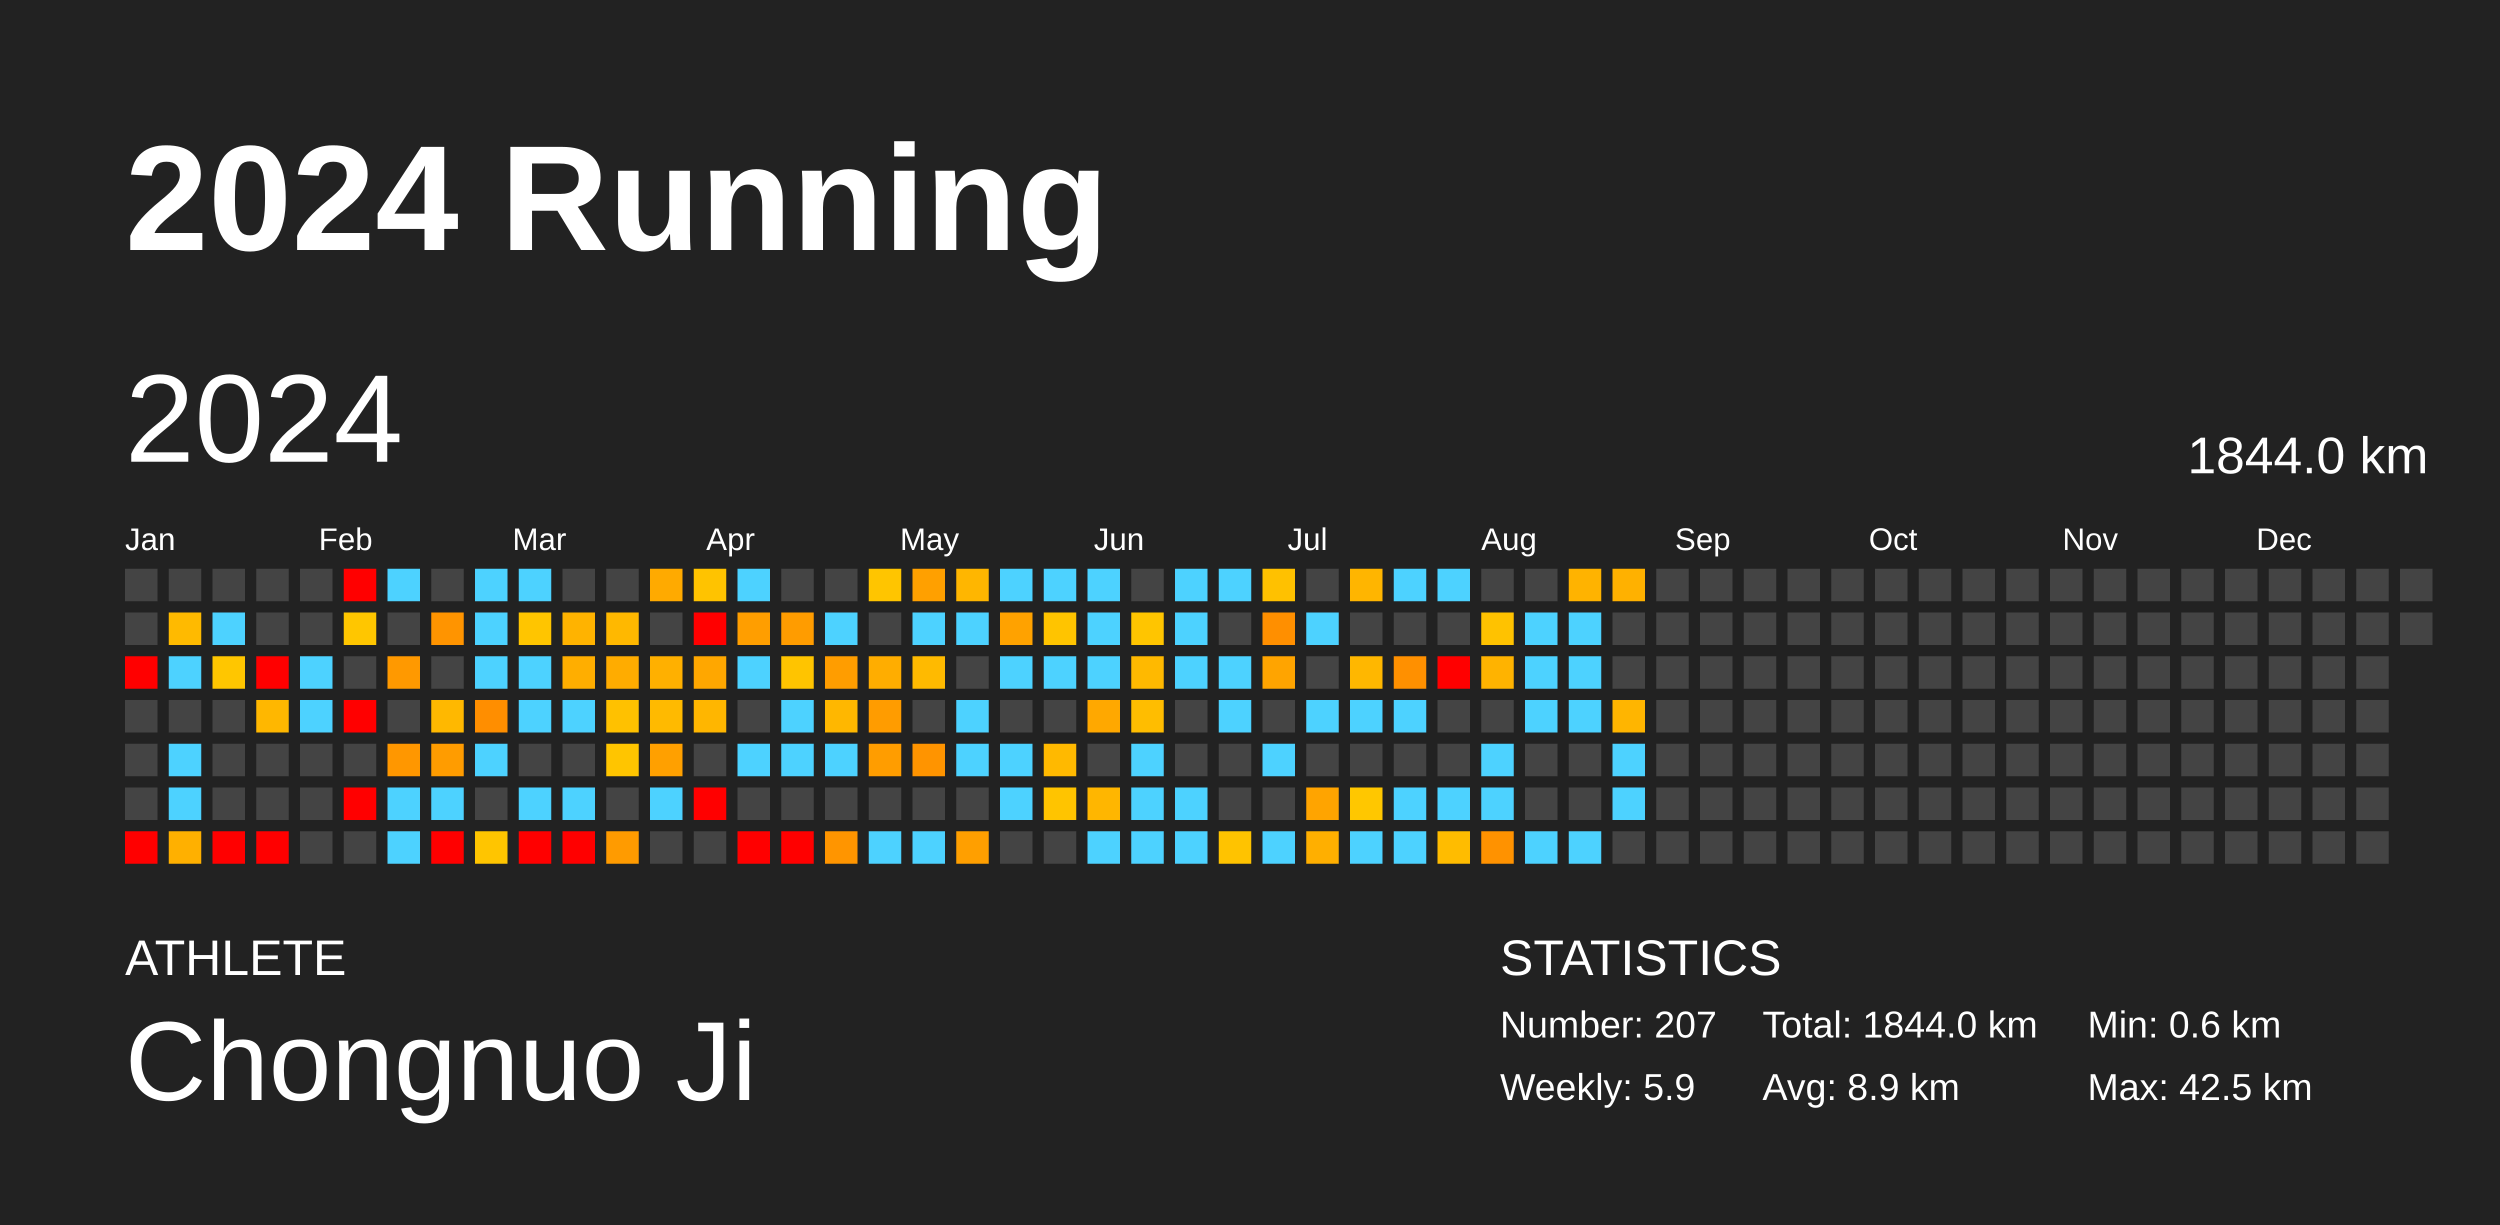
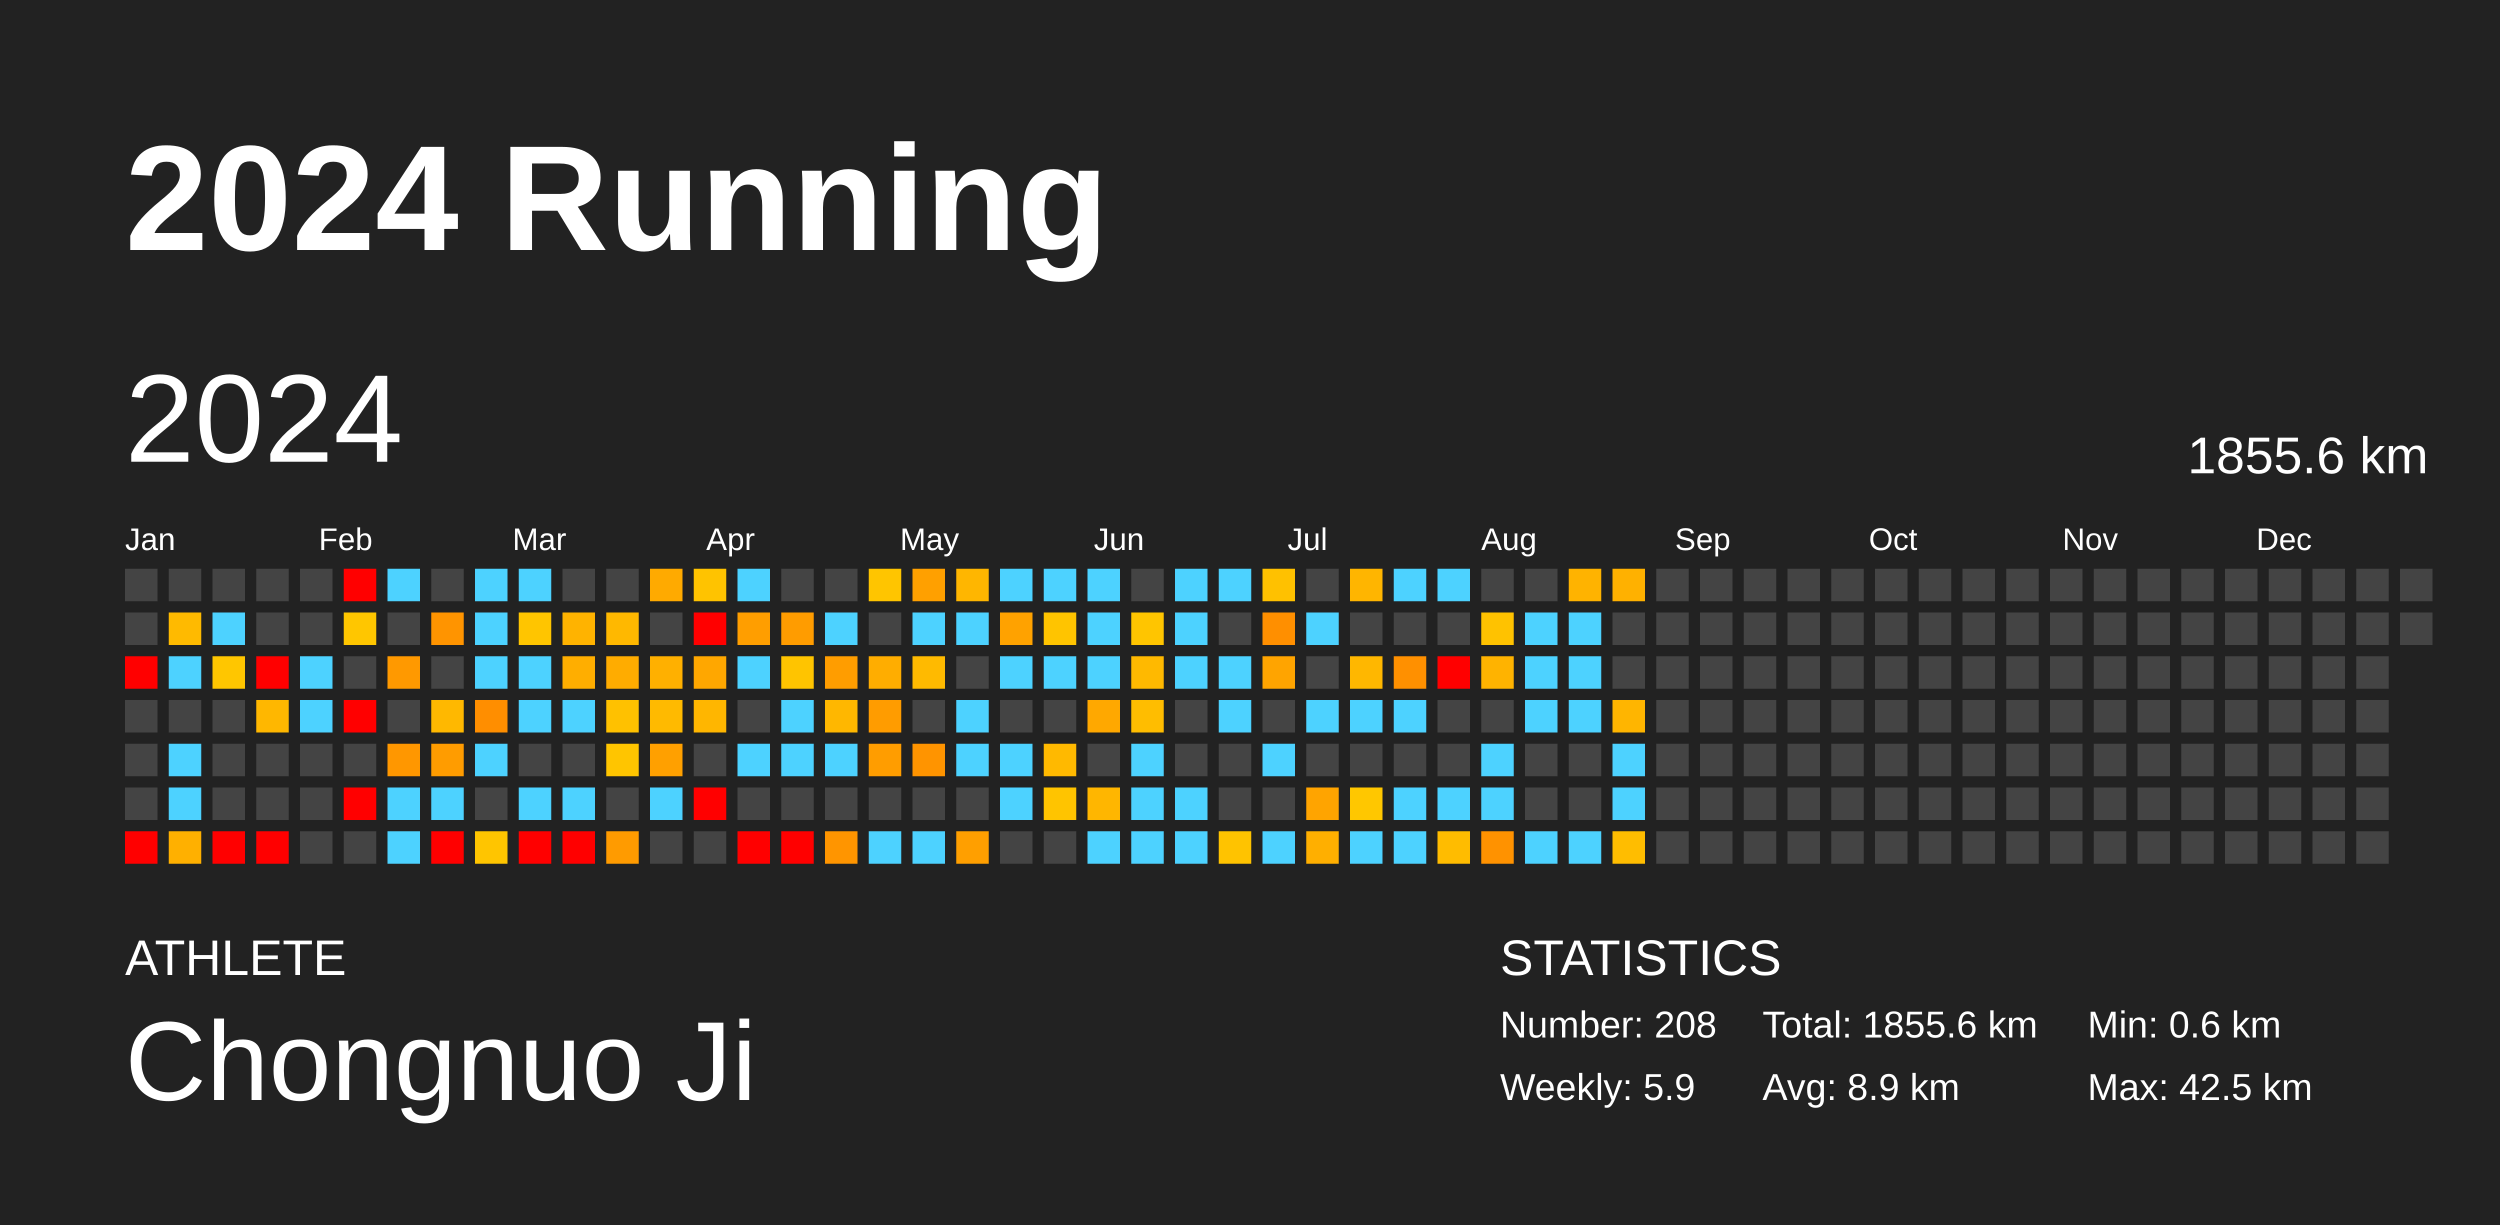
<svg xmlns="http://www.w3.org/2000/svg" baseProfile="full" height="98mm" version="1.1" viewBox="0,0,200,98" width="200mm">
  <defs />
  <rect fill="#222222" height="98" width="200" x="0" y="0" />
  <text fill="#FFFFFF" style="font-size:12px; font-family:Arial; font-weight:bold;" x="10" y="20">2024 Running</text>
  <text fill="#FFFFFF" style="font-size:4px; font-family:Arial" x="10" y="78">ATHLETE</text>
  <text fill="#FFFFFF" style="font-size:9px; font-family:Arial" x="10" y="88">Chongnuo Ji</text>
  <text fill="#FFFFFF" style="font-size:4px; font-family:Arial" x="120" y="78">STATISTICS</text>
-   <text fill="#FFFFFF" style="font-size:3px; font-family:Arial" x="120" y="83">Number: 207</text>
+   <text fill="#FFFFFF" style="font-size:3px; font-family:Arial" x="120" y="83">Number: 208</text>
  <text fill="#FFFFFF" style="font-size:3px; font-family:Arial" x="120" y="88">Weekly: 5.9</text>
-   <text fill="#FFFFFF" style="font-size:3px; font-family:Arial" x="141" y="83">Total: 1844.0 km</text>
+   <text fill="#FFFFFF" style="font-size:3px; font-family:Arial" x="141" y="83">Total: 1855.6 km</text>
  <text fill="#FFFFFF" style="font-size:3px; font-family:Arial" x="141" y="88">Avg: 8.9 km</text>
  <text fill="#FFFFFF" style="font-size:3px; font-family:Arial" x="167" y="83">Min: 0.6 km</text>
  <text fill="#FFFFFF" style="font-size:3px; font-family:Arial" x="167" y="88">Max: 42.5 km</text>
  <text dominant-baseline="hanging" fill="#FFFFFF" style="font-size:10.0px; font-family:Arial;" x="10" y="30">2024</text>
-   <text dominant-baseline="hanging" fill="#FFFFFF" style="font-size:4.125px; font-family:Arial;" x="175" y="35">1844.0 km</text>
+   <text dominant-baseline="hanging" fill="#FFFFFF" style="font-size:4.125px; font-family:Arial;" x="175" y="35">1855.6 km</text>
  <text fill="#FFFFFF" style="font-size:2.5px; font-family:Arial" x="10.0" y="44">Jan</text>
  <text fill="#FFFFFF" style="font-size:2.5px; font-family:Arial" x="25.5" y="44">Feb</text>
  <text fill="#FFFFFF" style="font-size:2.5px; font-family:Arial" x="41.0" y="44">Mar</text>
  <text fill="#FFFFFF" style="font-size:2.5px; font-family:Arial" x="56.5" y="44">Apr</text>
  <text fill="#FFFFFF" style="font-size:2.5px; font-family:Arial" x="72.0" y="44">May</text>
  <text fill="#FFFFFF" style="font-size:2.5px; font-family:Arial" x="87.5" y="44">Jun</text>
  <text fill="#FFFFFF" style="font-size:2.5px; font-family:Arial" x="103.0" y="44">Jul</text>
  <text fill="#FFFFFF" style="font-size:2.5px; font-family:Arial" x="118.5" y="44">Aug</text>
  <text fill="#FFFFFF" style="font-size:2.5px; font-family:Arial" x="134.0" y="44">Sep</text>
  <text fill="#FFFFFF" style="font-size:2.5px; font-family:Arial" x="149.5" y="44">Oct</text>
  <text fill="#FFFFFF" style="font-size:2.5px; font-family:Arial" x="165.0" y="44">Nov</text>
  <text fill="#FFFFFF" style="font-size:2.5px; font-family:Arial" x="180.5" y="44">Dec</text>
  <rect fill="#444444" height="2.6" width="2.6" x="10.0" y="45.5" />
  <rect fill="#444444" height="2.6" width="2.6" x="10.0" y="49.0" />
  <rect fill="red" height="2.6" width="2.6" x="10.0" y="52.5" />
  <rect fill="#444444" height="2.6" width="2.6" x="10.0" y="56.0" />
  <rect fill="#444444" height="2.6" width="2.6" x="10.0" y="59.5" />
  <rect fill="#444444" height="2.6" width="2.6" x="10.0" y="63.0" />
  <rect fill="red" height="2.6" width="2.6" x="10.0" y="66.5" />
  <rect fill="#444444" height="2.6" width="2.6" x="13.5" y="45.5" />
  <rect fill="#ffba00" height="2.6" width="2.6" x="13.5" y="49.0" />
  <rect fill="#4dd2ff" height="2.6" width="2.6" x="13.5" y="52.5" />
  <rect fill="#444444" height="2.6" width="2.6" x="13.5" y="56.0" />
  <rect fill="#4dd2ff" height="2.6" width="2.6" x="13.5" y="59.5" />
  <rect fill="#4dd2ff" height="2.6" width="2.6" x="13.5" y="63.0" />
  <rect fill="#ffb000" height="2.6" width="2.6" x="13.5" y="66.5" />
  <rect fill="#444444" height="2.6" width="2.6" x="17.0" y="45.5" />
  <rect fill="#4dd2ff" height="2.6" width="2.6" x="17.0" y="49.0" />
  <rect fill="#ffc600" height="2.6" width="2.6" x="17.0" y="52.5" />
  <rect fill="#444444" height="2.6" width="2.6" x="17.0" y="56.0" />
  <rect fill="#444444" height="2.6" width="2.6" x="17.0" y="59.5" />
  <rect fill="#444444" height="2.6" width="2.6" x="17.0" y="63.0" />
  <rect fill="red" height="2.6" width="2.6" x="17.0" y="66.5" />
  <rect fill="#444444" height="2.6" width="2.6" x="20.5" y="45.5" />
  <rect fill="#444444" height="2.6" width="2.6" x="20.5" y="49.0" />
  <rect fill="red" height="2.6" width="2.6" x="20.5" y="52.5" />
  <rect fill="#ffb700" height="2.6" width="2.6" x="20.5" y="56.0" />
  <rect fill="#444444" height="2.6" width="2.6" x="20.5" y="59.5" />
  <rect fill="#444444" height="2.6" width="2.6" x="20.5" y="63.0" />
  <rect fill="red" height="2.6" width="2.6" x="20.5" y="66.5" />
  <rect fill="#444444" height="2.6" width="2.6" x="24.0" y="45.5" />
  <rect fill="#444444" height="2.6" width="2.6" x="24.0" y="49.0" />
  <rect fill="#4dd2ff" height="2.6" width="2.6" x="24.0" y="52.5" />
  <rect fill="#4dd2ff" height="2.6" width="2.6" x="24.0" y="56.0" />
  <rect fill="#444444" height="2.6" width="2.6" x="24.0" y="59.5" />
  <rect fill="#444444" height="2.6" width="2.6" x="24.0" y="63.0" />
  <rect fill="#444444" height="2.6" width="2.6" x="24.0" y="66.5" />
  <rect fill="red" height="2.6" width="2.6" x="27.5" y="45.5" />
  <rect fill="#ffc600" height="2.6" width="2.6" x="27.5" y="49.0" />
  <rect fill="#444444" height="2.6" width="2.6" x="27.5" y="52.5" />
  <rect fill="red" height="2.6" width="2.6" x="27.5" y="56.0" />
  <rect fill="#444444" height="2.6" width="2.6" x="27.5" y="59.5" />
  <rect fill="red" height="2.6" width="2.6" x="27.5" y="63.0" />
  <rect fill="#444444" height="2.6" width="2.6" x="27.5" y="66.5" />
  <rect fill="#4dd2ff" height="2.6" width="2.6" x="31.0" y="45.5" />
  <rect fill="#444444" height="2.6" width="2.6" x="31.0" y="49.0" />
  <rect fill="#ff9900" height="2.6" width="2.6" x="31.0" y="52.5" />
  <rect fill="#444444" height="2.6" width="2.6" x="31.0" y="56.0" />
  <rect fill="#ff9700" height="2.6" width="2.6" x="31.0" y="59.5" />
  <rect fill="#4dd2ff" height="2.6" width="2.6" x="31.0" y="63.0" />
  <rect fill="#4dd2ff" height="2.6" width="2.6" x="31.0" y="66.5" />
  <rect fill="#444444" height="2.6" width="2.6" x="34.5" y="45.5" />
  <rect fill="#ff9400" height="2.6" width="2.6" x="34.5" y="49.0" />
  <rect fill="#444444" height="2.6" width="2.6" x="34.5" y="52.5" />
  <rect fill="#ffb800" height="2.6" width="2.6" x="34.5" y="56.0" />
  <rect fill="#ff9c00" height="2.6" width="2.6" x="34.5" y="59.5" />
  <rect fill="#4dd2ff" height="2.6" width="2.6" x="34.5" y="63.0" />
  <rect fill="red" height="2.6" width="2.6" x="34.5" y="66.5" />
  <rect fill="#4dd2ff" height="2.6" width="2.6" x="38.0" y="45.5" />
  <rect fill="#4dd2ff" height="2.6" width="2.6" x="38.0" y="49.0" />
  <rect fill="#4dd2ff" height="2.6" width="2.6" x="38.0" y="52.5" />
  <rect fill="#ff8e00" height="2.6" width="2.6" x="38.0" y="56.0" />
  <rect fill="#4dd2ff" height="2.6" width="2.6" x="38.0" y="59.5" />
  <rect fill="#444444" height="2.6" width="2.6" x="38.0" y="63.0" />
  <rect fill="#ffc500" height="2.6" width="2.6" x="38.0" y="66.5" />
  <rect fill="#4dd2ff" height="2.6" width="2.6" x="41.5" y="45.5" />
  <rect fill="#ffc500" height="2.6" width="2.6" x="41.5" y="49.0" />
  <rect fill="#4dd2ff" height="2.6" width="2.6" x="41.5" y="52.5" />
  <rect fill="#4dd2ff" height="2.6" width="2.6" x="41.5" y="56.0" />
  <rect fill="#444444" height="2.6" width="2.6" x="41.5" y="59.5" />
  <rect fill="#4dd2ff" height="2.6" width="2.6" x="41.5" y="63.0" />
  <rect fill="red" height="2.6" width="2.6" x="41.5" y="66.5" />
  <rect fill="#444444" height="2.6" width="2.6" x="45.0" y="45.5" />
  <rect fill="#ffb300" height="2.6" width="2.6" x="45.0" y="49.0" />
  <rect fill="#ffae00" height="2.6" width="2.6" x="45.0" y="52.5" />
  <rect fill="#4dd2ff" height="2.6" width="2.6" x="45.0" y="56.0" />
  <rect fill="#444444" height="2.6" width="2.6" x="45.0" y="59.5" />
  <rect fill="#4dd2ff" height="2.6" width="2.6" x="45.0" y="63.0" />
  <rect fill="red" height="2.6" width="2.6" x="45.0" y="66.5" />
  <rect fill="#444444" height="2.6" width="2.6" x="48.5" y="45.5" />
  <rect fill="#ffb800" height="2.6" width="2.6" x="48.5" y="49.0" />
  <rect fill="#ffac00" height="2.6" width="2.6" x="48.5" y="52.5" />
  <rect fill="#ffc100" height="2.6" width="2.6" x="48.5" y="56.0" />
  <rect fill="#ffc500" height="2.6" width="2.6" x="48.5" y="59.5" />
  <rect fill="#444444" height="2.6" width="2.6" x="48.5" y="63.0" />
  <rect fill="#ff9b00" height="2.6" width="2.6" x="48.5" y="66.5" />
  <rect fill="#ffaa00" height="2.6" width="2.6" x="52.0" y="45.5" />
  <rect fill="#444444" height="2.6" width="2.6" x="52.0" y="49.0" />
  <rect fill="#ffb000" height="2.6" width="2.6" x="52.0" y="52.5" />
  <rect fill="#ffba00" height="2.6" width="2.6" x="52.0" y="56.0" />
  <rect fill="#ffa000" height="2.6" width="2.6" x="52.0" y="59.5" />
  <rect fill="#4dd2ff" height="2.6" width="2.6" x="52.0" y="63.0" />
  <rect fill="#444444" height="2.6" width="2.6" x="52.0" y="66.5" />
  <rect fill="#ffc300" height="2.6" width="2.6" x="55.5" y="45.5" />
  <rect fill="red" height="2.6" width="2.6" x="55.5" y="49.0" />
  <rect fill="#ffa700" height="2.6" width="2.6" x="55.5" y="52.5" />
  <rect fill="#ffb600" height="2.6" width="2.6" x="55.5" y="56.0" />
  <rect fill="#444444" height="2.6" width="2.6" x="55.5" y="59.5" />
  <rect fill="red" height="2.6" width="2.6" x="55.5" y="63.0" />
  <rect fill="#444444" height="2.6" width="2.6" x="55.5" y="66.5" />
  <rect fill="#4dd2ff" height="2.6" width="2.6" x="59.0" y="45.5" />
  <rect fill="#ff9e00" height="2.6" width="2.6" x="59.0" y="49.0" />
  <rect fill="#4dd2ff" height="2.6" width="2.6" x="59.0" y="52.5" />
  <rect fill="#444444" height="2.6" width="2.6" x="59.0" y="56.0" />
  <rect fill="#4dd2ff" height="2.6" width="2.6" x="59.0" y="59.5" />
  <rect fill="#444444" height="2.6" width="2.6" x="59.0" y="63.0" />
  <rect fill="red" height="2.6" width="2.6" x="59.0" y="66.5" />
  <rect fill="#444444" height="2.6" width="2.6" x="62.5" y="45.5" />
  <rect fill="#ff9c00" height="2.6" width="2.6" x="62.5" y="49.0" />
  <rect fill="#ffc400" height="2.6" width="2.6" x="62.5" y="52.5" />
  <rect fill="#4dd2ff" height="2.6" width="2.6" x="62.5" y="56.0" />
  <rect fill="#4dd2ff" height="2.6" width="2.6" x="62.5" y="59.5" />
  <rect fill="#444444" height="2.6" width="2.6" x="62.5" y="63.0" />
  <rect fill="red" height="2.6" width="2.6" x="62.5" y="66.5" />
  <rect fill="#444444" height="2.6" width="2.6" x="66.0" y="45.5" />
  <rect fill="#4dd2ff" height="2.6" width="2.6" x="66.0" y="49.0" />
  <rect fill="#ff9d00" height="2.6" width="2.6" x="66.0" y="52.5" />
  <rect fill="#ffb700" height="2.6" width="2.6" x="66.0" y="56.0" />
  <rect fill="#4dd2ff" height="2.6" width="2.6" x="66.0" y="59.5" />
  <rect fill="#444444" height="2.6" width="2.6" x="66.0" y="63.0" />
  <rect fill="#ff9500" height="2.6" width="2.6" x="66.0" y="66.5" />
  <rect fill="#ffc500" height="2.6" width="2.6" x="69.5" y="45.5" />
  <rect fill="#444444" height="2.6" width="2.6" x="69.5" y="49.0" />
  <rect fill="#ffad00" height="2.6" width="2.6" x="69.5" y="52.5" />
  <rect fill="#ff9c00" height="2.6" width="2.6" x="69.5" y="56.0" />
  <rect fill="#ff9d00" height="2.6" width="2.6" x="69.5" y="59.5" />
  <rect fill="#444444" height="2.6" width="2.6" x="69.5" y="63.0" />
  <rect fill="#4dd2ff" height="2.6" width="2.6" x="69.5" y="66.5" />
  <rect fill="#ffa000" height="2.6" width="2.6" x="73.0" y="45.5" />
  <rect fill="#4dd2ff" height="2.6" width="2.6" x="73.0" y="49.0" />
  <rect fill="#ffba00" height="2.6" width="2.6" x="73.0" y="52.5" />
  <rect fill="#444444" height="2.6" width="2.6" x="73.0" y="56.0" />
  <rect fill="#ff9400" height="2.6" width="2.6" x="73.0" y="59.5" />
  <rect fill="#444444" height="2.6" width="2.6" x="73.0" y="63.0" />
  <rect fill="#4dd2ff" height="2.6" width="2.6" x="73.0" y="66.5" />
  <rect fill="#ffb600" height="2.6" width="2.6" x="76.5" y="45.5" />
  <rect fill="#4dd2ff" height="2.6" width="2.6" x="76.5" y="49.0" />
  <rect fill="#444444" height="2.6" width="2.6" x="76.5" y="52.5" />
  <rect fill="#4dd2ff" height="2.6" width="2.6" x="76.5" y="56.0" />
  <rect fill="#4dd2ff" height="2.6" width="2.6" x="76.5" y="59.5" />
  <rect fill="#444444" height="2.6" width="2.6" x="76.5" y="63.0" />
  <rect fill="#ff9f00" height="2.6" width="2.6" x="76.5" y="66.5" />
  <rect fill="#4dd2ff" height="2.6" width="2.6" x="80.0" y="45.5" />
  <rect fill="#ffa200" height="2.6" width="2.6" x="80.0" y="49.0" />
  <rect fill="#4dd2ff" height="2.6" width="2.6" x="80.0" y="52.5" />
  <rect fill="#444444" height="2.6" width="2.6" x="80.0" y="56.0" />
  <rect fill="#4dd2ff" height="2.6" width="2.6" x="80.0" y="59.5" />
  <rect fill="#4dd2ff" height="2.6" width="2.6" x="80.0" y="63.0" />
  <rect fill="#444444" height="2.6" width="2.6" x="80.0" y="66.5" />
  <rect fill="#4dd2ff" height="2.6" width="2.6" x="83.5" y="45.5" />
  <rect fill="#ffc400" height="2.6" width="2.6" x="83.5" y="49.0" />
  <rect fill="#4dd2ff" height="2.6" width="2.6" x="83.5" y="52.5" />
  <rect fill="#444444" height="2.6" width="2.6" x="83.5" y="56.0" />
  <rect fill="#ffb900" height="2.6" width="2.6" x="83.5" y="59.5" />
  <rect fill="#ffc400" height="2.6" width="2.6" x="83.5" y="63.0" />
  <rect fill="#444444" height="2.6" width="2.6" x="83.5" y="66.5" />
  <rect fill="#4dd2ff" height="2.6" width="2.6" x="87.0" y="45.5" />
  <rect fill="#4dd2ff" height="2.6" width="2.6" x="87.0" y="49.0" />
  <rect fill="#4dd2ff" height="2.6" width="2.6" x="87.0" y="52.5" />
  <rect fill="#ffa800" height="2.6" width="2.6" x="87.0" y="56.0" />
  <rect fill="#444444" height="2.6" width="2.6" x="87.0" y="59.5" />
  <rect fill="#ffb600" height="2.6" width="2.6" x="87.0" y="63.0" />
  <rect fill="#4dd2ff" height="2.6" width="2.6" x="87.0" y="66.5" />
  <rect fill="#444444" height="2.6" width="2.6" x="90.5" y="45.5" />
  <rect fill="#ffc500" height="2.6" width="2.6" x="90.5" y="49.0" />
  <rect fill="#ffb900" height="2.6" width="2.6" x="90.5" y="52.5" />
  <rect fill="#ffbd00" height="2.6" width="2.6" x="90.5" y="56.0" />
  <rect fill="#4dd2ff" height="2.6" width="2.6" x="90.5" y="59.5" />
  <rect fill="#4dd2ff" height="2.6" width="2.6" x="90.5" y="63.0" />
  <rect fill="#4dd2ff" height="2.6" width="2.6" x="90.5" y="66.5" />
  <rect fill="#4dd2ff" height="2.6" width="2.6" x="94.0" y="45.5" />
  <rect fill="#4dd2ff" height="2.6" width="2.6" x="94.0" y="49.0" />
  <rect fill="#4dd2ff" height="2.6" width="2.6" x="94.0" y="52.5" />
  <rect fill="#444444" height="2.6" width="2.6" x="94.0" y="56.0" />
  <rect fill="#444444" height="2.6" width="2.6" x="94.0" y="59.5" />
  <rect fill="#4dd2ff" height="2.6" width="2.6" x="94.0" y="63.0" />
  <rect fill="#4dd2ff" height="2.6" width="2.6" x="94.0" y="66.5" />
  <rect fill="#4dd2ff" height="2.6" width="2.6" x="97.5" y="45.5" />
  <rect fill="#444444" height="2.6" width="2.6" x="97.5" y="49.0" />
  <rect fill="#4dd2ff" height="2.6" width="2.6" x="97.5" y="52.5" />
  <rect fill="#4dd2ff" height="2.6" width="2.6" x="97.5" y="56.0" />
  <rect fill="#444444" height="2.6" width="2.6" x="97.5" y="59.5" />
  <rect fill="#444444" height="2.6" width="2.6" x="97.5" y="63.0" />
  <rect fill="#ffc300" height="2.6" width="2.6" x="97.5" y="66.5" />
  <rect fill="#ffc100" height="2.6" width="2.6" x="101.0" y="45.5" />
  <rect fill="#ff8f00" height="2.6" width="2.6" x="101.0" y="49.0" />
  <rect fill="#ffa400" height="2.6" width="2.6" x="101.0" y="52.5" />
  <rect fill="#444444" height="2.6" width="2.6" x="101.0" y="56.0" />
  <rect fill="#4dd2ff" height="2.6" width="2.6" x="101.0" y="59.5" />
  <rect fill="#444444" height="2.6" width="2.6" x="101.0" y="63.0" />
  <rect fill="#4dd2ff" height="2.6" width="2.6" x="101.0" y="66.5" />
  <rect fill="#444444" height="2.6" width="2.6" x="104.5" y="45.5" />
  <rect fill="#4dd2ff" height="2.6" width="2.6" x="104.5" y="49.0" />
  <rect fill="#444444" height="2.6" width="2.6" x="104.5" y="52.5" />
  <rect fill="#4dd2ff" height="2.6" width="2.6" x="104.5" y="56.0" />
  <rect fill="#444444" height="2.6" width="2.6" x="104.5" y="59.5" />
  <rect fill="#ffa400" height="2.6" width="2.6" x="104.5" y="63.0" />
  <rect fill="#ffaf00" height="2.6" width="2.6" x="104.5" y="66.5" />
  <rect fill="#ffb500" height="2.6" width="2.6" x="108.0" y="45.5" />
  <rect fill="#444444" height="2.6" width="2.6" x="108.0" y="49.0" />
  <rect fill="#ffb700" height="2.6" width="2.6" x="108.0" y="52.5" />
  <rect fill="#4dd2ff" height="2.6" width="2.6" x="108.0" y="56.0" />
  <rect fill="#444444" height="2.6" width="2.6" x="108.0" y="59.5" />
  <rect fill="#ffc700" height="2.6" width="2.6" x="108.0" y="63.0" />
  <rect fill="#4dd2ff" height="2.6" width="2.6" x="108.0" y="66.5" />
  <rect fill="#4dd2ff" height="2.6" width="2.6" x="111.5" y="45.5" />
  <rect fill="#444444" height="2.6" width="2.6" x="111.5" y="49.0" />
  <rect fill="#ff9000" height="2.6" width="2.6" x="111.5" y="52.5" />
  <rect fill="#4dd2ff" height="2.6" width="2.6" x="111.5" y="56.0" />
  <rect fill="#444444" height="2.6" width="2.6" x="111.5" y="59.5" />
  <rect fill="#4dd2ff" height="2.6" width="2.6" x="111.5" y="63.0" />
  <rect fill="#4dd2ff" height="2.6" width="2.6" x="111.5" y="66.5" />
  <rect fill="#4dd2ff" height="2.6" width="2.6" x="115.0" y="45.5" />
  <rect fill="#444444" height="2.6" width="2.6" x="115.0" y="49.0" />
  <rect fill="red" height="2.6" width="2.6" x="115.0" y="52.5" />
  <rect fill="#444444" height="2.6" width="2.6" x="115.0" y="56.0" />
  <rect fill="#444444" height="2.6" width="2.6" x="115.0" y="59.5" />
  <rect fill="#4dd2ff" height="2.6" width="2.6" x="115.0" y="63.0" />
  <rect fill="#ffbc00" height="2.6" width="2.6" x="115.0" y="66.5" />
  <rect fill="#444444" height="2.6" width="2.6" x="118.5" y="45.5" />
  <rect fill="#ffc200" height="2.6" width="2.6" x="118.5" y="49.0" />
  <rect fill="#ffb300" height="2.6" width="2.6" x="118.5" y="52.5" />
  <rect fill="#444444" height="2.6" width="2.6" x="118.5" y="56.0" />
  <rect fill="#4dd2ff" height="2.6" width="2.6" x="118.5" y="59.5" />
  <rect fill="#4dd2ff" height="2.6" width="2.6" x="118.5" y="63.0" />
  <rect fill="#ff9200" height="2.6" width="2.6" x="118.5" y="66.5" />
  <rect fill="#444444" height="2.6" width="2.6" x="122.0" y="45.5" />
  <rect fill="#4dd2ff" height="2.6" width="2.6" x="122.0" y="49.0" />
  <rect fill="#4dd2ff" height="2.6" width="2.6" x="122.0" y="52.5" />
  <rect fill="#4dd2ff" height="2.6" width="2.6" x="122.0" y="56.0" />
  <rect fill="#444444" height="2.6" width="2.6" x="122.0" y="59.5" />
  <rect fill="#444444" height="2.6" width="2.6" x="122.0" y="63.0" />
  <rect fill="#4dd2ff" height="2.6" width="2.6" x="122.0" y="66.5" />
  <rect fill="#ffb300" height="2.6" width="2.6" x="125.5" y="45.5" />
  <rect fill="#4dd2ff" height="2.6" width="2.6" x="125.5" y="49.0" />
  <rect fill="#4dd2ff" height="2.6" width="2.6" x="125.5" y="52.5" />
  <rect fill="#4dd2ff" height="2.6" width="2.6" x="125.5" y="56.0" />
  <rect fill="#444444" height="2.6" width="2.6" x="125.5" y="59.5" />
  <rect fill="#444444" height="2.6" width="2.6" x="125.5" y="63.0" />
  <rect fill="#4dd2ff" height="2.6" width="2.6" x="125.5" y="66.5" />
  <rect fill="#ffb100" height="2.6" width="2.6" x="129.0" y="45.5" />
  <rect fill="#444444" height="2.6" width="2.6" x="129.0" y="49.0" />
  <rect fill="#444444" height="2.6" width="2.6" x="129.0" y="52.5" />
  <rect fill="#ffb500" height="2.6" width="2.6" x="129.0" y="56.0" />
  <rect fill="#4dd2ff" height="2.6" width="2.6" x="129.0" y="59.5" />
  <rect fill="#4dd2ff" height="2.6" width="2.6" x="129.0" y="63.0" />
-   <rect fill="#444444" height="2.6" width="2.6" x="129.0" y="66.5" />
+   <rect fill="#ffbd00" height="2.6" width="2.6" x="129.0" y="66.5" />
  <rect fill="#444444" height="2.6" width="2.6" x="132.5" y="45.5" />
  <rect fill="#444444" height="2.6" width="2.6" x="132.5" y="49.0" />
  <rect fill="#444444" height="2.6" width="2.6" x="132.5" y="52.5" />
  <rect fill="#444444" height="2.6" width="2.6" x="132.5" y="56.0" />
  <rect fill="#444444" height="2.6" width="2.6" x="132.5" y="59.5" />
  <rect fill="#444444" height="2.6" width="2.6" x="132.5" y="63.0" />
  <rect fill="#444444" height="2.6" width="2.6" x="132.5" y="66.5" />
  <rect fill="#444444" height="2.6" width="2.6" x="136.0" y="45.5" />
  <rect fill="#444444" height="2.6" width="2.6" x="136.0" y="49.0" />
  <rect fill="#444444" height="2.6" width="2.6" x="136.0" y="52.5" />
  <rect fill="#444444" height="2.6" width="2.6" x="136.0" y="56.0" />
  <rect fill="#444444" height="2.6" width="2.6" x="136.0" y="59.5" />
  <rect fill="#444444" height="2.6" width="2.6" x="136.0" y="63.0" />
  <rect fill="#444444" height="2.6" width="2.6" x="136.0" y="66.5" />
  <rect fill="#444444" height="2.6" width="2.6" x="139.5" y="45.5" />
  <rect fill="#444444" height="2.6" width="2.6" x="139.5" y="49.0" />
  <rect fill="#444444" height="2.6" width="2.6" x="139.5" y="52.5" />
  <rect fill="#444444" height="2.6" width="2.6" x="139.5" y="56.0" />
  <rect fill="#444444" height="2.6" width="2.6" x="139.5" y="59.5" />
  <rect fill="#444444" height="2.6" width="2.6" x="139.5" y="63.0" />
  <rect fill="#444444" height="2.6" width="2.6" x="139.5" y="66.5" />
  <rect fill="#444444" height="2.6" width="2.6" x="143.0" y="45.5" />
  <rect fill="#444444" height="2.6" width="2.6" x="143.0" y="49.0" />
  <rect fill="#444444" height="2.6" width="2.6" x="143.0" y="52.5" />
  <rect fill="#444444" height="2.6" width="2.6" x="143.0" y="56.0" />
  <rect fill="#444444" height="2.6" width="2.6" x="143.0" y="59.5" />
  <rect fill="#444444" height="2.6" width="2.6" x="143.0" y="63.0" />
  <rect fill="#444444" height="2.6" width="2.6" x="143.0" y="66.5" />
  <rect fill="#444444" height="2.6" width="2.6" x="146.5" y="45.5" />
  <rect fill="#444444" height="2.6" width="2.6" x="146.5" y="49.0" />
  <rect fill="#444444" height="2.6" width="2.6" x="146.5" y="52.5" />
  <rect fill="#444444" height="2.6" width="2.6" x="146.5" y="56.0" />
  <rect fill="#444444" height="2.6" width="2.6" x="146.5" y="59.5" />
  <rect fill="#444444" height="2.6" width="2.6" x="146.5" y="63.0" />
  <rect fill="#444444" height="2.6" width="2.6" x="146.5" y="66.5" />
  <rect fill="#444444" height="2.6" width="2.6" x="150.0" y="45.5" />
  <rect fill="#444444" height="2.6" width="2.6" x="150.0" y="49.0" />
  <rect fill="#444444" height="2.6" width="2.6" x="150.0" y="52.5" />
  <rect fill="#444444" height="2.6" width="2.6" x="150.0" y="56.0" />
  <rect fill="#444444" height="2.6" width="2.6" x="150.0" y="59.5" />
  <rect fill="#444444" height="2.6" width="2.6" x="150.0" y="63.0" />
  <rect fill="#444444" height="2.6" width="2.6" x="150.0" y="66.5" />
  <rect fill="#444444" height="2.6" width="2.6" x="153.5" y="45.5" />
  <rect fill="#444444" height="2.6" width="2.6" x="153.5" y="49.0" />
  <rect fill="#444444" height="2.6" width="2.6" x="153.5" y="52.5" />
  <rect fill="#444444" height="2.6" width="2.6" x="153.5" y="56.0" />
  <rect fill="#444444" height="2.6" width="2.6" x="153.5" y="59.5" />
  <rect fill="#444444" height="2.6" width="2.6" x="153.5" y="63.0" />
  <rect fill="#444444" height="2.6" width="2.6" x="153.5" y="66.5" />
  <rect fill="#444444" height="2.6" width="2.6" x="157.0" y="45.5" />
  <rect fill="#444444" height="2.6" width="2.6" x="157.0" y="49.0" />
  <rect fill="#444444" height="2.6" width="2.6" x="157.0" y="52.5" />
  <rect fill="#444444" height="2.6" width="2.6" x="157.0" y="56.0" />
  <rect fill="#444444" height="2.6" width="2.6" x="157.0" y="59.5" />
  <rect fill="#444444" height="2.6" width="2.6" x="157.0" y="63.0" />
  <rect fill="#444444" height="2.6" width="2.6" x="157.0" y="66.5" />
  <rect fill="#444444" height="2.6" width="2.6" x="160.5" y="45.5" />
  <rect fill="#444444" height="2.6" width="2.6" x="160.5" y="49.0" />
  <rect fill="#444444" height="2.6" width="2.6" x="160.5" y="52.5" />
  <rect fill="#444444" height="2.6" width="2.6" x="160.5" y="56.0" />
  <rect fill="#444444" height="2.6" width="2.6" x="160.5" y="59.5" />
  <rect fill="#444444" height="2.6" width="2.6" x="160.5" y="63.0" />
  <rect fill="#444444" height="2.6" width="2.6" x="160.5" y="66.5" />
  <rect fill="#444444" height="2.6" width="2.6" x="164.0" y="45.5" />
  <rect fill="#444444" height="2.6" width="2.6" x="164.0" y="49.0" />
  <rect fill="#444444" height="2.6" width="2.6" x="164.0" y="52.5" />
  <rect fill="#444444" height="2.6" width="2.6" x="164.0" y="56.0" />
  <rect fill="#444444" height="2.6" width="2.6" x="164.0" y="59.5" />
  <rect fill="#444444" height="2.6" width="2.6" x="164.0" y="63.0" />
  <rect fill="#444444" height="2.6" width="2.6" x="164.0" y="66.5" />
  <rect fill="#444444" height="2.6" width="2.6" x="167.5" y="45.5" />
  <rect fill="#444444" height="2.6" width="2.6" x="167.5" y="49.0" />
  <rect fill="#444444" height="2.6" width="2.6" x="167.5" y="52.5" />
  <rect fill="#444444" height="2.6" width="2.6" x="167.5" y="56.0" />
  <rect fill="#444444" height="2.6" width="2.6" x="167.5" y="59.5" />
  <rect fill="#444444" height="2.6" width="2.6" x="167.5" y="63.0" />
  <rect fill="#444444" height="2.6" width="2.6" x="167.5" y="66.5" />
  <rect fill="#444444" height="2.6" width="2.6" x="171.0" y="45.5" />
  <rect fill="#444444" height="2.6" width="2.6" x="171.0" y="49.0" />
  <rect fill="#444444" height="2.6" width="2.6" x="171.0" y="52.5" />
  <rect fill="#444444" height="2.6" width="2.6" x="171.0" y="56.0" />
  <rect fill="#444444" height="2.6" width="2.6" x="171.0" y="59.5" />
  <rect fill="#444444" height="2.6" width="2.6" x="171.0" y="63.0" />
  <rect fill="#444444" height="2.6" width="2.6" x="171.0" y="66.5" />
  <rect fill="#444444" height="2.6" width="2.6" x="174.5" y="45.5" />
  <rect fill="#444444" height="2.6" width="2.6" x="174.5" y="49.0" />
  <rect fill="#444444" height="2.6" width="2.6" x="174.5" y="52.5" />
  <rect fill="#444444" height="2.6" width="2.6" x="174.5" y="56.0" />
  <rect fill="#444444" height="2.6" width="2.6" x="174.5" y="59.5" />
  <rect fill="#444444" height="2.6" width="2.6" x="174.5" y="63.0" />
  <rect fill="#444444" height="2.6" width="2.6" x="174.5" y="66.5" />
  <rect fill="#444444" height="2.6" width="2.6" x="178.0" y="45.5" />
  <rect fill="#444444" height="2.6" width="2.6" x="178.0" y="49.0" />
  <rect fill="#444444" height="2.6" width="2.6" x="178.0" y="52.5" />
  <rect fill="#444444" height="2.6" width="2.6" x="178.0" y="56.0" />
  <rect fill="#444444" height="2.6" width="2.6" x="178.0" y="59.5" />
  <rect fill="#444444" height="2.6" width="2.6" x="178.0" y="63.0" />
  <rect fill="#444444" height="2.6" width="2.6" x="178.0" y="66.5" />
  <rect fill="#444444" height="2.6" width="2.6" x="181.5" y="45.5" />
  <rect fill="#444444" height="2.6" width="2.6" x="181.5" y="49.0" />
  <rect fill="#444444" height="2.6" width="2.6" x="181.5" y="52.5" />
  <rect fill="#444444" height="2.6" width="2.6" x="181.5" y="56.0" />
  <rect fill="#444444" height="2.6" width="2.6" x="181.5" y="59.5" />
  <rect fill="#444444" height="2.6" width="2.6" x="181.5" y="63.0" />
  <rect fill="#444444" height="2.6" width="2.6" x="181.5" y="66.5" />
  <rect fill="#444444" height="2.6" width="2.6" x="185.0" y="45.5" />
  <rect fill="#444444" height="2.6" width="2.6" x="185.0" y="49.0" />
  <rect fill="#444444" height="2.6" width="2.6" x="185.0" y="52.5" />
  <rect fill="#444444" height="2.6" width="2.6" x="185.0" y="56.0" />
  <rect fill="#444444" height="2.6" width="2.6" x="185.0" y="59.5" />
  <rect fill="#444444" height="2.6" width="2.6" x="185.0" y="63.0" />
  <rect fill="#444444" height="2.6" width="2.6" x="185.0" y="66.5" />
  <rect fill="#444444" height="2.6" width="2.6" x="188.5" y="45.5" />
  <rect fill="#444444" height="2.6" width="2.6" x="188.5" y="49.0" />
  <rect fill="#444444" height="2.6" width="2.6" x="188.5" y="52.5" />
  <rect fill="#444444" height="2.6" width="2.6" x="188.5" y="56.0" />
  <rect fill="#444444" height="2.6" width="2.6" x="188.5" y="59.5" />
  <rect fill="#444444" height="2.6" width="2.6" x="188.5" y="63.0" />
  <rect fill="#444444" height="2.6" width="2.6" x="188.5" y="66.5" />
  <rect fill="#444444" height="2.6" width="2.6" x="192.0" y="45.5" />
  <rect fill="#444444" height="2.6" width="2.6" x="192.0" y="49.0" />
</svg>
